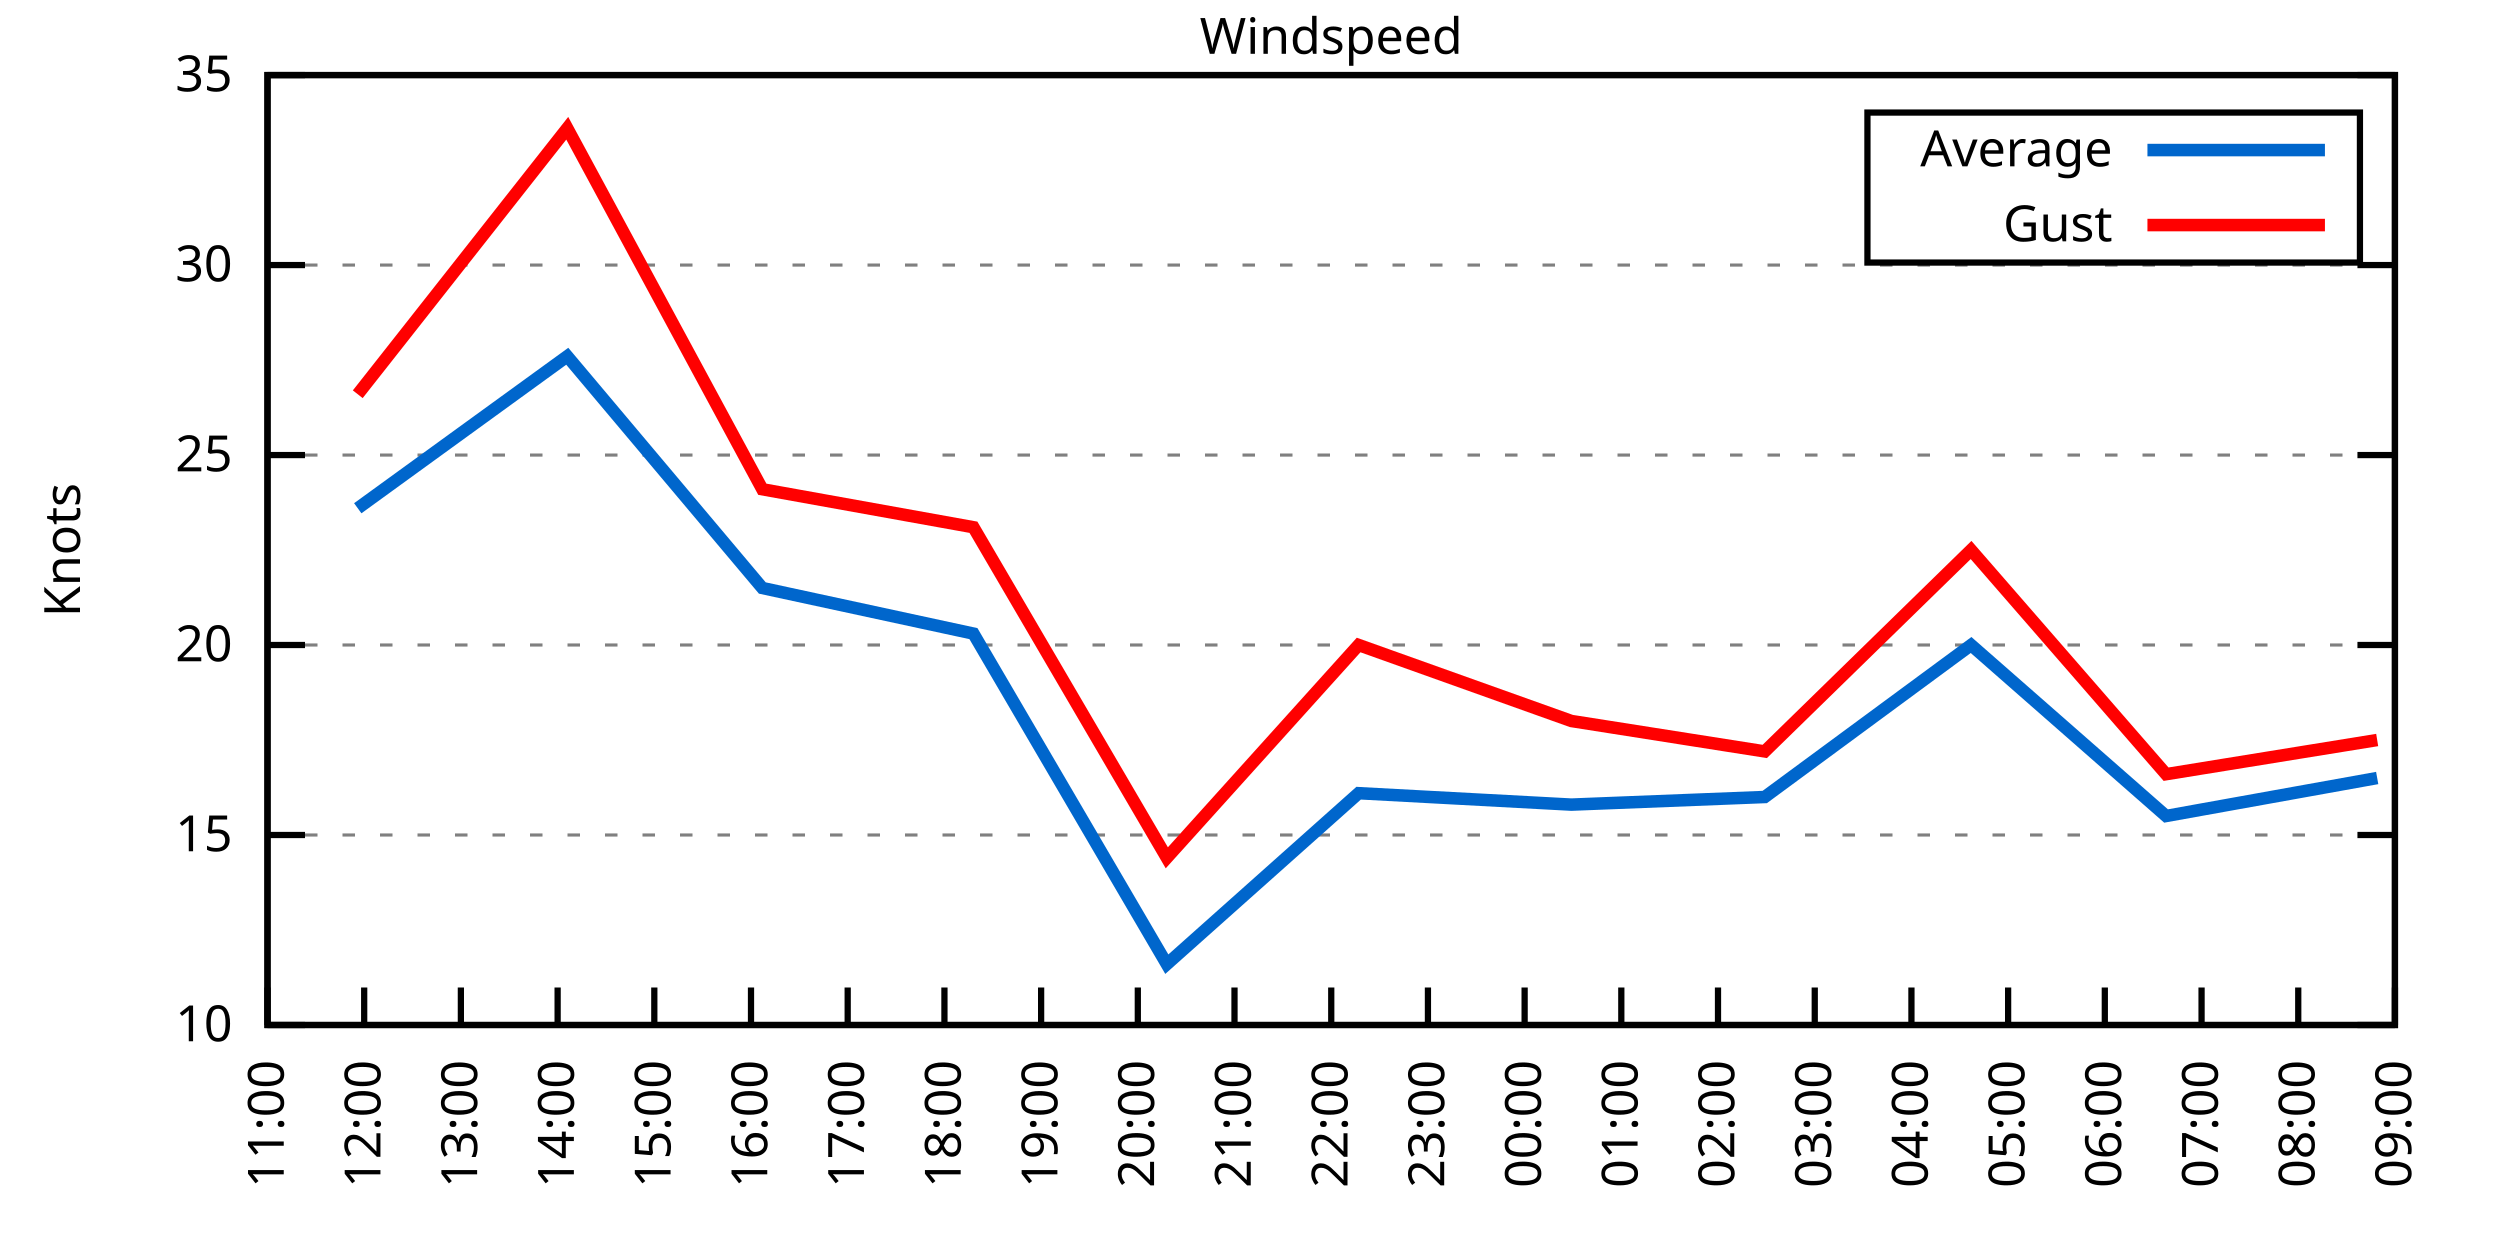
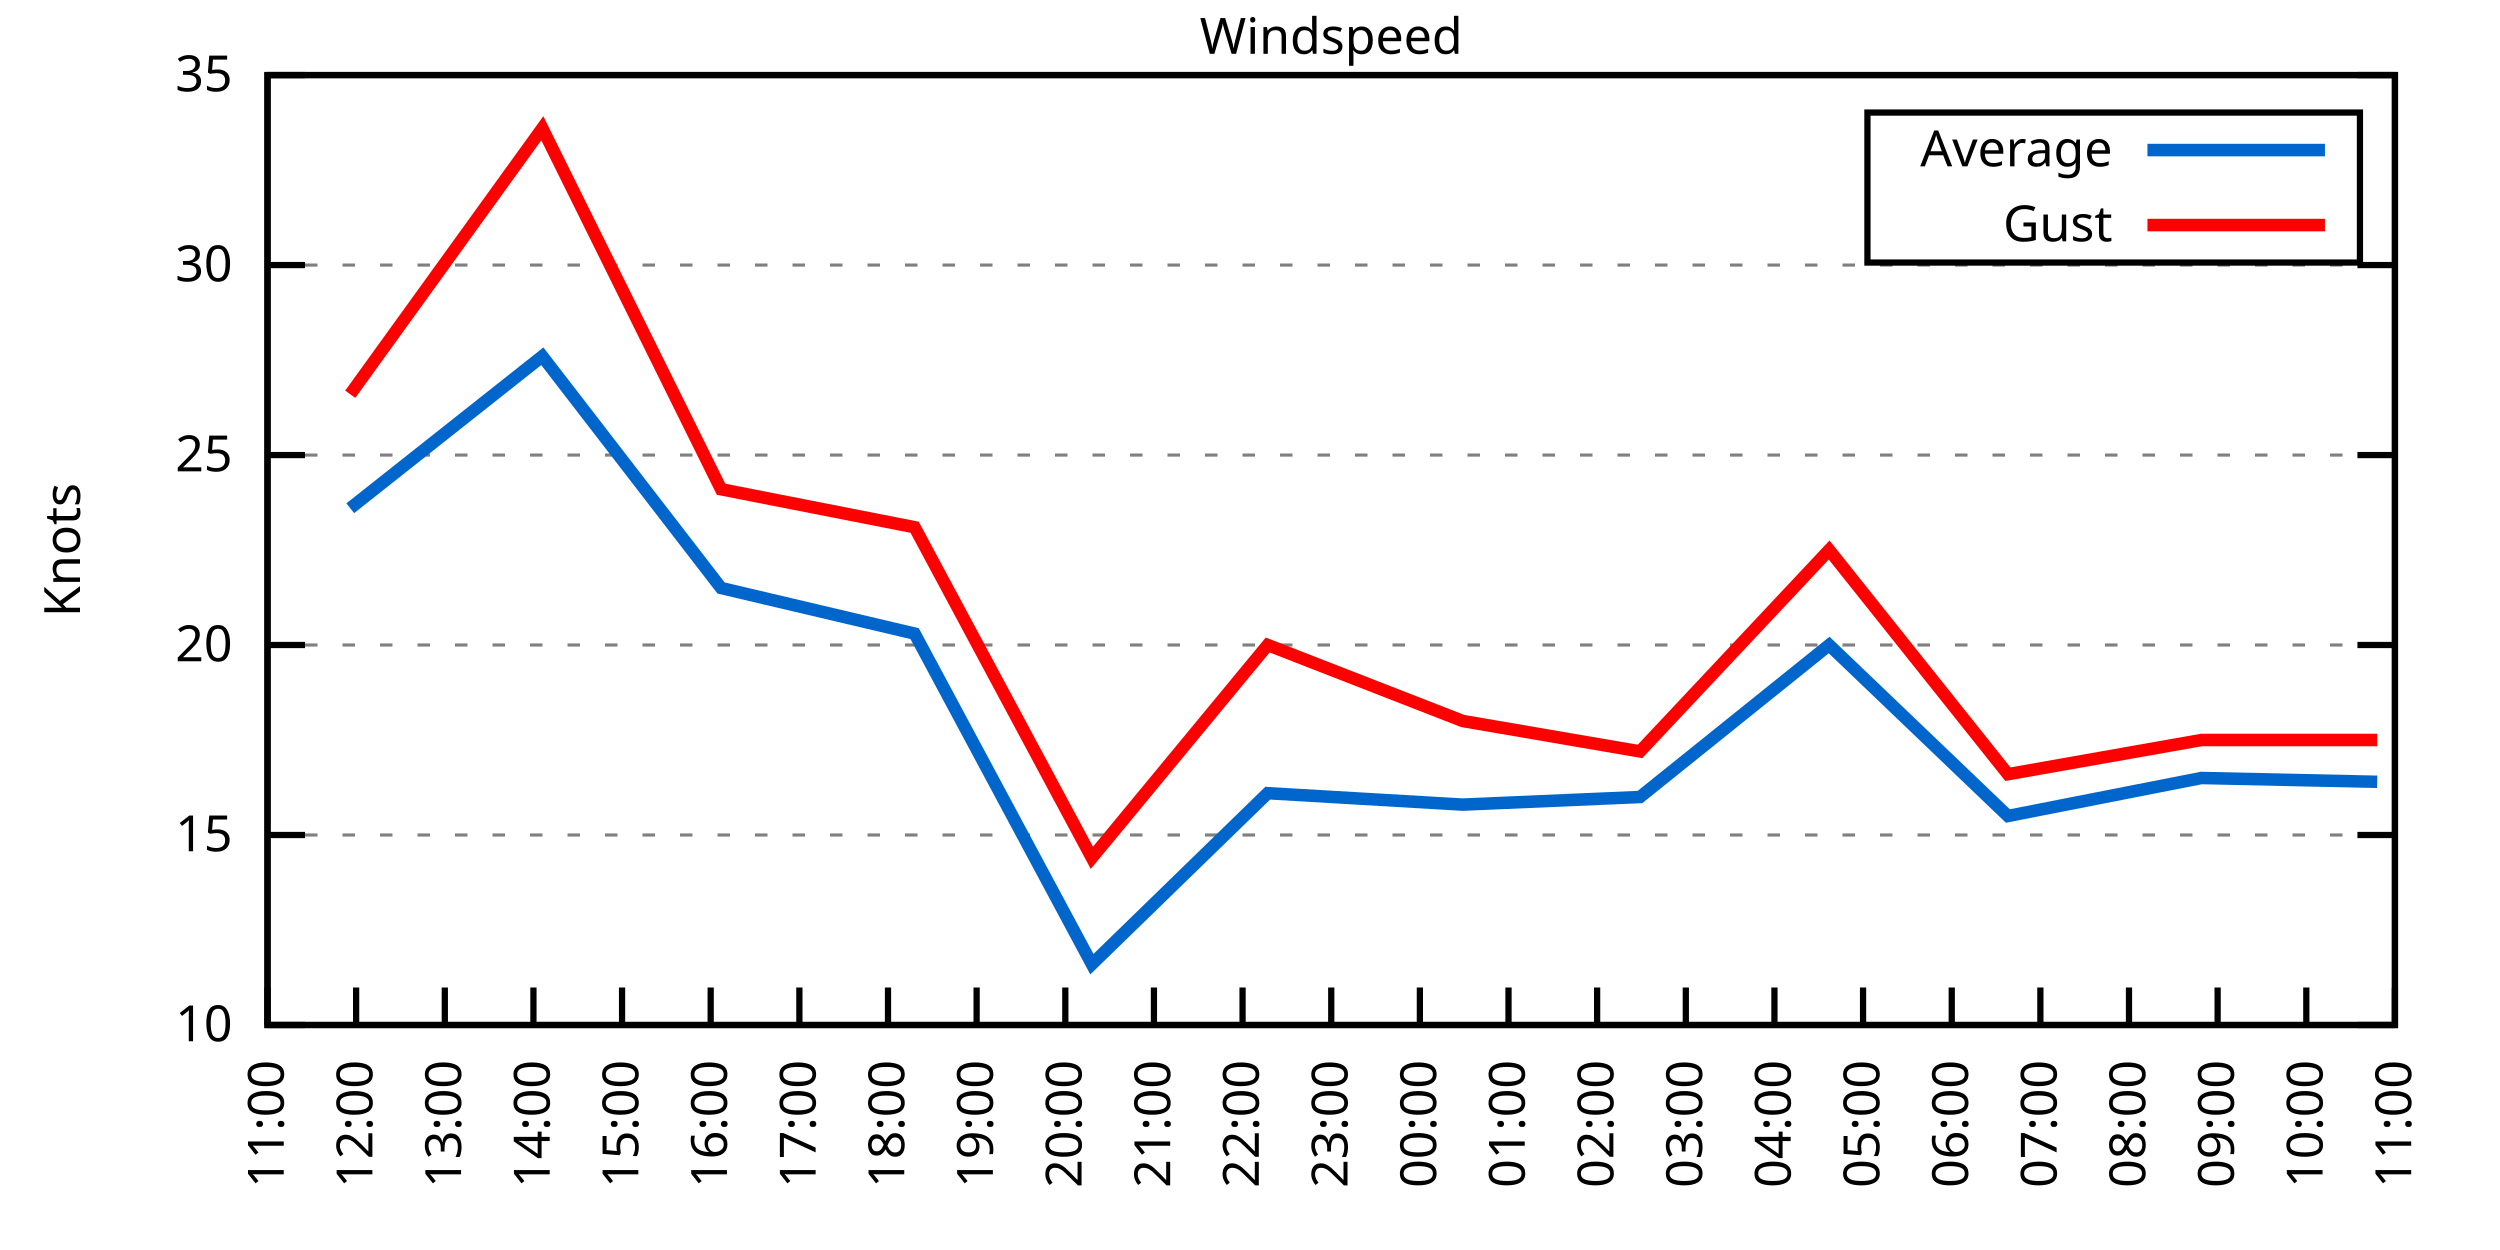
<svg xmlns="http://www.w3.org/2000/svg" xmlns:xlink="http://www.w3.org/1999/xlink" width="400" height="200" viewBox="0 0 400 200">
  <g id="gnuplot_canvas">
    <rect x="0" y="0" width="400" height="200" fill="none" />
    <defs>
      <circle id="gpDot" r="0.5" stroke-width="0.5" stroke="currentColor" />
      <path id="gpPt0" stroke-width="0.333" stroke="currentColor" d="M-1,0 h2 M0,-1 v2" />
      <path id="gpPt1" stroke-width="0.333" stroke="currentColor" d="M-1,-1 L1,1 M1,-1 L-1,1" />
      <path id="gpPt2" stroke-width="0.333" stroke="currentColor" d="M-1,0 L1,0 M0,-1 L0,1 M-1,-1 L1,1 M-1,1 L1,-1" />
      <rect id="gpPt3" stroke-width="0.333" stroke="currentColor" x="-1" y="-1" width="2" height="2" />
      <rect id="gpPt4" stroke-width="0.333" stroke="currentColor" fill="currentColor" x="-1" y="-1" width="2" height="2" />
      <circle id="gpPt5" stroke-width="0.333" stroke="currentColor" cx="0" cy="0" r="1" />
      <use xlink:href="#gpPt5" id="gpPt6" fill="currentColor" stroke="none" />
      <path id="gpPt7" stroke-width="0.333" stroke="currentColor" d="M0,-1.33 L-1.33,0.67 L1.33,0.67 z" />
      <use xlink:href="#gpPt7" id="gpPt8" fill="currentColor" stroke="none" />
      <use xlink:href="#gpPt7" id="gpPt9" stroke="currentColor" transform="rotate(180)" />
      <use xlink:href="#gpPt9" id="gpPt10" fill="currentColor" stroke="none" />
      <use xlink:href="#gpPt3" id="gpPt11" stroke="currentColor" transform="rotate(45)" />
      <use xlink:href="#gpPt11" id="gpPt12" fill="currentColor" stroke="none" />
      <path id="gpPt13" stroke-width="0.333" stroke="currentColor" d="M0,1.330 L1.265,0.411 L0.782,-1.067 L-0.782,-1.076 L-1.265,0.411 z" />
      <use xlink:href="#gpPt13" id="gpPt14" fill="currentColor" stroke="none" />
      <filter id="textbox" filterUnits="objectBoundingBox" x="0" y="0" height="1" width="1">
        <feFlood flood-color="white" flood-opacity="1" result="bgnd" />
        <feComposite in="SourceGraphic" in2="bgnd" operator="atop" />
      </filter>
      <filter id="greybox" filterUnits="objectBoundingBox" x="0" y="0" height="1" width="1">
        <feFlood flood-color="lightgrey" flood-opacity="1" result="grey" />
        <feComposite in="SourceGraphic" in2="grey" operator="atop" />
      </filter>
    </defs>
    <g fill="none" color="white" stroke="currentColor" stroke-width="1.00" stroke-linecap="butt" stroke-linejoin="miter">
</g>
    <g fill="none" color="black" stroke="currentColor" stroke-width="1.00" stroke-linecap="butt" stroke-linejoin="miter">
      <g stroke="none" shape-rendering="crispEdges">
        <polygon fill="rgb(255, 255, 255)" points="42.80,164.00 383.18,164.00 383.18,12.02 42.80,12.02 " />
      </g>
    </g>
    <g fill="none" color="black" stroke="currentColor" stroke-width="1.00" stroke-linecap="butt" stroke-linejoin="miter">
</g>
    <g fill="none" color="black" stroke="black" stroke-width="0.50" stroke-linecap="butt" stroke-linejoin="miter">
</g>
    <g fill="none" color="gray" stroke="currentColor" stroke-width="0.50" stroke-linecap="butt" stroke-linejoin="miter">
      <path stroke="gray" stroke-dasharray="2,4" class="gridline" d="M42.80,164.00 L383.19,164.00  " />
    </g>
    <g fill="none" color="gray" stroke="gray" stroke-width="1.00" stroke-linecap="butt" stroke-linejoin="miter">
</g>
    <g fill="none" color="black" stroke="currentColor" stroke-width="1.00" stroke-linecap="butt" stroke-linejoin="miter">
      <path stroke="black" d="M42.80,164.00 L48.80,164.00 M383.19,164.00 L377.19,164.00  " />
      <g transform="translate(37.20,166.60)" stroke="none" fill="black" font-family="Sans" font-size="8.00" text-anchor="end">
        <text>
          <tspan font-family="Sans"> 10</tspan>
        </text>
      </g>
    </g>
    <g fill="none" color="black" stroke="currentColor" stroke-width="1.00" stroke-linecap="butt" stroke-linejoin="miter">
</g>
    <g fill="none" color="black" stroke="black" stroke-width="0.50" stroke-linecap="butt" stroke-linejoin="miter">
</g>
    <g fill="none" color="gray" stroke="currentColor" stroke-width="0.50" stroke-linecap="butt" stroke-linejoin="miter">
      <path stroke="gray" stroke-dasharray="2,4" class="gridline" d="M42.80,133.60 L383.19,133.60  " />
    </g>
    <g fill="none" color="gray" stroke="gray" stroke-width="1.00" stroke-linecap="butt" stroke-linejoin="miter">
</g>
    <g fill="none" color="black" stroke="currentColor" stroke-width="1.00" stroke-linecap="butt" stroke-linejoin="miter">
      <path stroke="black" d="M42.80,133.60 L48.80,133.60 M383.19,133.60 L377.19,133.60  " />
      <g transform="translate(37.20,136.20)" stroke="none" fill="black" font-family="Sans" font-size="8.00" text-anchor="end">
        <text>
          <tspan font-family="Sans"> 15</tspan>
        </text>
      </g>
    </g>
    <g fill="none" color="black" stroke="currentColor" stroke-width="1.00" stroke-linecap="butt" stroke-linejoin="miter">
</g>
    <g fill="none" color="black" stroke="black" stroke-width="0.50" stroke-linecap="butt" stroke-linejoin="miter">
</g>
    <g fill="none" color="gray" stroke="currentColor" stroke-width="0.50" stroke-linecap="butt" stroke-linejoin="miter">
      <path stroke="gray" stroke-dasharray="2,4" class="gridline" d="M42.80,103.20 L383.19,103.20  " />
    </g>
    <g fill="none" color="gray" stroke="gray" stroke-width="1.00" stroke-linecap="butt" stroke-linejoin="miter">
</g>
    <g fill="none" color="black" stroke="currentColor" stroke-width="1.00" stroke-linecap="butt" stroke-linejoin="miter">
      <path stroke="black" d="M42.80,103.20 L48.80,103.20 M383.19,103.20 L377.19,103.20  " />
      <g transform="translate(37.20,105.80)" stroke="none" fill="black" font-family="Sans" font-size="8.00" text-anchor="end">
        <text>
          <tspan font-family="Sans"> 20</tspan>
        </text>
      </g>
    </g>
    <g fill="none" color="black" stroke="currentColor" stroke-width="1.00" stroke-linecap="butt" stroke-linejoin="miter">
</g>
    <g fill="none" color="black" stroke="black" stroke-width="0.50" stroke-linecap="butt" stroke-linejoin="miter">
</g>
    <g fill="none" color="gray" stroke="currentColor" stroke-width="0.50" stroke-linecap="butt" stroke-linejoin="miter">
      <path stroke="gray" stroke-dasharray="2,4" class="gridline" d="M42.80,72.81 L383.19,72.81  " />
    </g>
    <g fill="none" color="gray" stroke="gray" stroke-width="1.00" stroke-linecap="butt" stroke-linejoin="miter">
</g>
    <g fill="none" color="black" stroke="currentColor" stroke-width="1.00" stroke-linecap="butt" stroke-linejoin="miter">
      <path stroke="black" d="M42.80,72.81 L48.80,72.81 M383.19,72.81 L377.19,72.81  " />
      <g transform="translate(37.20,75.41)" stroke="none" fill="black" font-family="Sans" font-size="8.00" text-anchor="end">
        <text>
          <tspan font-family="Sans"> 25</tspan>
        </text>
      </g>
    </g>
    <g fill="none" color="black" stroke="currentColor" stroke-width="1.00" stroke-linecap="butt" stroke-linejoin="miter">
</g>
    <g fill="none" color="black" stroke="black" stroke-width="0.50" stroke-linecap="butt" stroke-linejoin="miter">
</g>
    <g fill="none" color="gray" stroke="currentColor" stroke-width="0.50" stroke-linecap="butt" stroke-linejoin="miter">
      <path stroke="gray" stroke-dasharray="2,4" class="gridline" d="M42.80,42.41 L383.19,42.41  " />
    </g>
    <g fill="none" color="gray" stroke="gray" stroke-width="1.00" stroke-linecap="butt" stroke-linejoin="miter">
</g>
    <g fill="none" color="black" stroke="currentColor" stroke-width="1.00" stroke-linecap="butt" stroke-linejoin="miter">
      <path stroke="black" d="M42.80,42.41 L48.80,42.41 M383.19,42.41 L377.19,42.41  " />
      <g transform="translate(37.20,45.01)" stroke="none" fill="black" font-family="Sans" font-size="8.00" text-anchor="end">
        <text>
          <tspan font-family="Sans"> 30</tspan>
        </text>
      </g>
    </g>
    <g fill="none" color="black" stroke="currentColor" stroke-width="1.00" stroke-linecap="butt" stroke-linejoin="miter">
</g>
    <g fill="none" color="black" stroke="black" stroke-width="0.50" stroke-linecap="butt" stroke-linejoin="miter">
</g>
    <g fill="none" color="gray" stroke="currentColor" stroke-width="0.50" stroke-linecap="butt" stroke-linejoin="miter">
      <path stroke="gray" stroke-dasharray="2,4" class="gridline" d="M42.80,12.01 L383.19,12.01  " />
    </g>
    <g fill="none" color="gray" stroke="gray" stroke-width="1.00" stroke-linecap="butt" stroke-linejoin="miter">
</g>
    <g fill="none" color="black" stroke="currentColor" stroke-width="1.00" stroke-linecap="butt" stroke-linejoin="miter">
      <path stroke="black" d="M42.80,12.01 L48.80,12.01 M383.19,12.01 L377.19,12.01  " />
      <g transform="translate(37.20,14.61)" stroke="none" fill="black" font-family="Sans" font-size="8.00" text-anchor="end">
        <text>
          <tspan font-family="Sans"> 35</tspan>
        </text>
      </g>
    </g>
    <g fill="none" color="black" stroke="currentColor" stroke-width="1.00" stroke-linecap="butt" stroke-linejoin="miter">
      <path stroke="black" d="M42.80,164.00 L42.80,158.00  " />
      <g transform="translate(45.40,169.60) rotate(270.00)" stroke="none" fill="black" font-family="Sans" font-size="8.00" text-anchor="end">
        <text>
          <tspan font-family="Sans">11:00</tspan>
        </text>
      </g>
    </g>
    <g fill="none" color="black" stroke="currentColor" stroke-width="1.00" stroke-linecap="butt" stroke-linejoin="miter">
-       <path stroke="black" d="M58.27,164.00 L58.27,158.00  " />
-       <g transform="translate(60.87,169.60) rotate(270.00)" stroke="none" fill="black" font-family="Sans" font-size="8.00" text-anchor="end">
+       <path stroke="black" d="M56.98,164.00 L56.98,158.00  " />
+       <g transform="translate(59.58,169.60) rotate(270.00)" stroke="none" fill="black" font-family="Sans" font-size="8.00" text-anchor="end">
        <text>
          <tspan font-family="Sans">12:00</tspan>
        </text>
      </g>
    </g>
    <g fill="none" color="black" stroke="currentColor" stroke-width="1.00" stroke-linecap="butt" stroke-linejoin="miter">
-       <path stroke="black" d="M73.74,164.00 L73.74,158.00  " />
-       <g transform="translate(76.34,169.60) rotate(270.00)" stroke="none" fill="black" font-family="Sans" font-size="8.00" text-anchor="end">
+       <path stroke="black" d="M71.17,164.00 L71.17,158.00  " />
+       <g transform="translate(73.77,169.60) rotate(270.00)" stroke="none" fill="black" font-family="Sans" font-size="8.00" text-anchor="end">
        <text>
          <tspan font-family="Sans">13:00</tspan>
        </text>
      </g>
    </g>
    <g fill="none" color="black" stroke="currentColor" stroke-width="1.00" stroke-linecap="butt" stroke-linejoin="miter">
-       <path stroke="black" d="M89.22,164.00 L89.22,158.00  " />
-       <g transform="translate(91.82,169.60) rotate(270.00)" stroke="none" fill="black" font-family="Sans" font-size="8.00" text-anchor="end">
+       <path stroke="black" d="M85.35,164.00 L85.35,158.00  " />
+       <g transform="translate(87.95,169.60) rotate(270.00)" stroke="none" fill="black" font-family="Sans" font-size="8.00" text-anchor="end">
        <text>
          <tspan font-family="Sans">14:00</tspan>
        </text>
      </g>
    </g>
    <g fill="none" color="black" stroke="currentColor" stroke-width="1.00" stroke-linecap="butt" stroke-linejoin="miter">
-       <path stroke="black" d="M104.69,164.00 L104.69,158.00  " />
-       <g transform="translate(107.29,169.60) rotate(270.00)" stroke="none" fill="black" font-family="Sans" font-size="8.00" text-anchor="end">
+       <path stroke="black" d="M99.53,164.00 L99.53,158.00  " />
+       <g transform="translate(102.13,169.60) rotate(270.00)" stroke="none" fill="black" font-family="Sans" font-size="8.00" text-anchor="end">
        <text>
          <tspan font-family="Sans">15:00</tspan>
        </text>
      </g>
    </g>
    <g fill="none" color="black" stroke="currentColor" stroke-width="1.00" stroke-linecap="butt" stroke-linejoin="miter">
-       <path stroke="black" d="M120.16,164.00 L120.16,158.00  " />
-       <g transform="translate(122.76,169.60) rotate(270.00)" stroke="none" fill="black" font-family="Sans" font-size="8.00" text-anchor="end">
+       <path stroke="black" d="M113.71,164.00 L113.71,158.00  " />
+       <g transform="translate(116.31,169.60) rotate(270.00)" stroke="none" fill="black" font-family="Sans" font-size="8.00" text-anchor="end">
        <text>
          <tspan font-family="Sans">16:00</tspan>
        </text>
      </g>
    </g>
    <g fill="none" color="black" stroke="currentColor" stroke-width="1.00" stroke-linecap="butt" stroke-linejoin="miter">
-       <path stroke="black" d="M135.63,164.00 L135.63,158.00  " />
-       <g transform="translate(138.23,169.60) rotate(270.00)" stroke="none" fill="black" font-family="Sans" font-size="8.00" text-anchor="end">
+       <path stroke="black" d="M127.90,164.00 L127.90,158.00  " />
+       <g transform="translate(130.50,169.60) rotate(270.00)" stroke="none" fill="black" font-family="Sans" font-size="8.00" text-anchor="end">
        <text>
          <tspan font-family="Sans">17:00</tspan>
        </text>
      </g>
    </g>
    <g fill="none" color="black" stroke="currentColor" stroke-width="1.00" stroke-linecap="butt" stroke-linejoin="miter">
-       <path stroke="black" d="M151.11,164.00 L151.11,158.00  " />
-       <g transform="translate(153.71,169.60) rotate(270.00)" stroke="none" fill="black" font-family="Sans" font-size="8.00" text-anchor="end">
+       <path stroke="black" d="M142.08,164.00 L142.08,158.00  " />
+       <g transform="translate(144.68,169.60) rotate(270.00)" stroke="none" fill="black" font-family="Sans" font-size="8.00" text-anchor="end">
        <text>
          <tspan font-family="Sans">18:00</tspan>
        </text>
      </g>
    </g>
    <g fill="none" color="black" stroke="currentColor" stroke-width="1.00" stroke-linecap="butt" stroke-linejoin="miter">
-       <path stroke="black" d="M166.58,164.00 L166.58,158.00  " />
-       <g transform="translate(169.18,169.60) rotate(270.00)" stroke="none" fill="black" font-family="Sans" font-size="8.00" text-anchor="end">
+       <path stroke="black" d="M156.26,164.00 L156.26,158.00  " />
+       <g transform="translate(158.86,169.60) rotate(270.00)" stroke="none" fill="black" font-family="Sans" font-size="8.00" text-anchor="end">
        <text>
          <tspan font-family="Sans">19:00</tspan>
        </text>
      </g>
    </g>
    <g fill="none" color="black" stroke="currentColor" stroke-width="1.00" stroke-linecap="butt" stroke-linejoin="miter">
-       <path stroke="black" d="M182.05,164.00 L182.05,158.00  " />
-       <g transform="translate(184.65,169.60) rotate(270.00)" stroke="none" fill="black" font-family="Sans" font-size="8.00" text-anchor="end">
+       <path stroke="black" d="M170.45,164.00 L170.45,158.00  " />
+       <g transform="translate(173.05,169.60) rotate(270.00)" stroke="none" fill="black" font-family="Sans" font-size="8.00" text-anchor="end">
        <text>
          <tspan font-family="Sans">20:00</tspan>
        </text>
      </g>
    </g>
    <g fill="none" color="black" stroke="currentColor" stroke-width="1.00" stroke-linecap="butt" stroke-linejoin="miter">
-       <path stroke="black" d="M197.52,164.00 L197.52,158.00  " />
-       <g transform="translate(200.12,169.60) rotate(270.00)" stroke="none" fill="black" font-family="Sans" font-size="8.00" text-anchor="end">
+       <path stroke="black" d="M184.63,164.00 L184.63,158.00  " />
+       <g transform="translate(187.23,169.60) rotate(270.00)" stroke="none" fill="black" font-family="Sans" font-size="8.00" text-anchor="end">
        <text>
          <tspan font-family="Sans">21:00</tspan>
+         </text>
+       </g>
+     </g>
+     <g fill="none" color="black" stroke="currentColor" stroke-width="1.00" stroke-linecap="butt" stroke-linejoin="miter">
+       <path stroke="black" d="M198.81,164.00 L198.81,158.00  " />
+       <g transform="translate(201.41,169.60) rotate(270.00)" stroke="none" fill="black" font-family="Sans" font-size="8.00" text-anchor="end">
+         <text>
+           <tspan font-family="Sans">22:00</tspan>
        </text>
      </g>
    </g>
    <g fill="none" color="black" stroke="currentColor" stroke-width="1.00" stroke-linecap="butt" stroke-linejoin="miter">
      <path stroke="black" d="M213.00,164.00 L213.00,158.00  " />
      <g transform="translate(215.60,169.60) rotate(270.00)" stroke="none" fill="black" font-family="Sans" font-size="8.00" text-anchor="end">
        <text>
-           <tspan font-family="Sans">22:00</tspan>
-         </text>
-       </g>
-     </g>
-     <g fill="none" color="black" stroke="currentColor" stroke-width="1.00" stroke-linecap="butt" stroke-linejoin="miter">
-       <path stroke="black" d="M228.47,164.00 L228.47,158.00  " />
-       <g transform="translate(231.07,169.60) rotate(270.00)" stroke="none" fill="black" font-family="Sans" font-size="8.00" text-anchor="end">
-         <text>
          <tspan font-family="Sans">23:00</tspan>
        </text>
      </g>
    </g>
    <g fill="none" color="black" stroke="currentColor" stroke-width="1.00" stroke-linecap="butt" stroke-linejoin="miter">
-       <path stroke="black" d="M243.94,164.00 L243.94,158.00  " />
-       <g transform="translate(246.54,169.60) rotate(270.00)" stroke="none" fill="black" font-family="Sans" font-size="8.00" text-anchor="end">
+       <path stroke="black" d="M227.18,164.00 L227.18,158.00  " />
+       <g transform="translate(229.78,169.60) rotate(270.00)" stroke="none" fill="black" font-family="Sans" font-size="8.00" text-anchor="end">
        <text>
          <tspan font-family="Sans">00:00</tspan>
        </text>
      </g>
    </g>
    <g fill="none" color="black" stroke="currentColor" stroke-width="1.00" stroke-linecap="butt" stroke-linejoin="miter">
-       <path stroke="black" d="M259.41,164.00 L259.41,158.00  " />
-       <g transform="translate(262.01,169.60) rotate(270.00)" stroke="none" fill="black" font-family="Sans" font-size="8.00" text-anchor="end">
+       <path stroke="black" d="M241.36,164.00 L241.36,158.00  " />
+       <g transform="translate(243.96,169.60) rotate(270.00)" stroke="none" fill="black" font-family="Sans" font-size="8.00" text-anchor="end">
        <text>
          <tspan font-family="Sans">01:00</tspan>
        </text>
      </g>
    </g>
    <g fill="none" color="black" stroke="currentColor" stroke-width="1.00" stroke-linecap="butt" stroke-linejoin="miter">
-       <path stroke="black" d="M274.88,164.00 L274.88,158.00  " />
-       <g transform="translate(277.48,169.60) rotate(270.00)" stroke="none" fill="black" font-family="Sans" font-size="8.00" text-anchor="end">
+       <path stroke="black" d="M255.54,164.00 L255.54,158.00  " />
+       <g transform="translate(258.14,169.60) rotate(270.00)" stroke="none" fill="black" font-family="Sans" font-size="8.00" text-anchor="end">
        <text>
          <tspan font-family="Sans">02:00</tspan>
        </text>
      </g>
    </g>
    <g fill="none" color="black" stroke="currentColor" stroke-width="1.00" stroke-linecap="butt" stroke-linejoin="miter">
-       <path stroke="black" d="M290.36,164.00 L290.36,158.00  " />
-       <g transform="translate(292.96,169.60) rotate(270.00)" stroke="none" fill="black" font-family="Sans" font-size="8.00" text-anchor="end">
+       <path stroke="black" d="M269.73,164.00 L269.73,158.00  " />
+       <g transform="translate(272.33,169.60) rotate(270.00)" stroke="none" fill="black" font-family="Sans" font-size="8.00" text-anchor="end">
        <text>
          <tspan font-family="Sans">03:00</tspan>
        </text>
      </g>
    </g>
    <g fill="none" color="black" stroke="currentColor" stroke-width="1.00" stroke-linecap="butt" stroke-linejoin="miter">
-       <path stroke="black" d="M305.83,164.00 L305.83,158.00  " />
-       <g transform="translate(308.43,169.60) rotate(270.00)" stroke="none" fill="black" font-family="Sans" font-size="8.00" text-anchor="end">
+       <path stroke="black" d="M283.91,164.00 L283.91,158.00  " />
+       <g transform="translate(286.51,169.60) rotate(270.00)" stroke="none" fill="black" font-family="Sans" font-size="8.00" text-anchor="end">
        <text>
          <tspan font-family="Sans">04:00</tspan>
        </text>
      </g>
    </g>
    <g fill="none" color="black" stroke="currentColor" stroke-width="1.00" stroke-linecap="butt" stroke-linejoin="miter">
-       <path stroke="black" d="M321.30,164.00 L321.30,158.00  " />
-       <g transform="translate(323.90,169.60) rotate(270.00)" stroke="none" fill="black" font-family="Sans" font-size="8.00" text-anchor="end">
+       <path stroke="black" d="M298.09,164.00 L298.09,158.00  " />
+       <g transform="translate(300.69,169.60) rotate(270.00)" stroke="none" fill="black" font-family="Sans" font-size="8.00" text-anchor="end">
        <text>
          <tspan font-family="Sans">05:00</tspan>
        </text>
      </g>
    </g>
    <g fill="none" color="black" stroke="currentColor" stroke-width="1.00" stroke-linecap="butt" stroke-linejoin="miter">
-       <path stroke="black" d="M336.77,164.00 L336.77,158.00  " />
-       <g transform="translate(339.37,169.60) rotate(270.00)" stroke="none" fill="black" font-family="Sans" font-size="8.00" text-anchor="end">
+       <path stroke="black" d="M312.28,164.00 L312.28,158.00  " />
+       <g transform="translate(314.88,169.60) rotate(270.00)" stroke="none" fill="black" font-family="Sans" font-size="8.00" text-anchor="end">
        <text>
          <tspan font-family="Sans">06:00</tspan>
        </text>
      </g>
    </g>
    <g fill="none" color="black" stroke="currentColor" stroke-width="1.00" stroke-linecap="butt" stroke-linejoin="miter">
-       <path stroke="black" d="M352.25,164.00 L352.25,158.00  " />
-       <g transform="translate(354.85,169.60) rotate(270.00)" stroke="none" fill="black" font-family="Sans" font-size="8.00" text-anchor="end">
+       <path stroke="black" d="M326.46,164.00 L326.46,158.00  " />
+       <g transform="translate(329.06,169.60) rotate(270.00)" stroke="none" fill="black" font-family="Sans" font-size="8.00" text-anchor="end">
        <text>
          <tspan font-family="Sans">07:00</tspan>
        </text>
      </g>
    </g>
    <g fill="none" color="black" stroke="currentColor" stroke-width="1.00" stroke-linecap="butt" stroke-linejoin="miter">
-       <path stroke="black" d="M367.72,164.00 L367.72,158.00  " />
-       <g transform="translate(370.32,169.60) rotate(270.00)" stroke="none" fill="black" font-family="Sans" font-size="8.00" text-anchor="end">
+       <path stroke="black" d="M340.64,164.00 L340.64,158.00  " />
+       <g transform="translate(343.24,169.60) rotate(270.00)" stroke="none" fill="black" font-family="Sans" font-size="8.00" text-anchor="end">
        <text>
          <tspan font-family="Sans">08:00</tspan>
+         </text>
+       </g>
+     </g>
+     <g fill="none" color="black" stroke="currentColor" stroke-width="1.00" stroke-linecap="butt" stroke-linejoin="miter">
+       <path stroke="black" d="M354.82,164.00 L354.82,158.00  " />
+       <g transform="translate(357.42,169.60) rotate(270.00)" stroke="none" fill="black" font-family="Sans" font-size="8.00" text-anchor="end">
+         <text>
+           <tspan font-family="Sans">09:00</tspan>
+         </text>
+       </g>
+     </g>
+     <g fill="none" color="black" stroke="currentColor" stroke-width="1.00" stroke-linecap="butt" stroke-linejoin="miter">
+       <path stroke="black" d="M369.01,164.00 L369.01,158.00  " />
+       <g transform="translate(371.61,169.60) rotate(270.00)" stroke="none" fill="black" font-family="Sans" font-size="8.00" text-anchor="end">
+         <text>
+           <tspan font-family="Sans">10:00</tspan>
        </text>
      </g>
    </g>
    <g fill="none" color="black" stroke="currentColor" stroke-width="1.00" stroke-linecap="butt" stroke-linejoin="miter">
      <path stroke="black" d="M383.19,164.00 L383.19,158.00  " />
      <g transform="translate(385.79,169.60) rotate(270.00)" stroke="none" fill="black" font-family="Sans" font-size="8.00" text-anchor="end">
        <text>
-           <tspan font-family="Sans">09:00</tspan>
+           <tspan font-family="Sans">11:00</tspan>
        </text>
      </g>
    </g>
    <g fill="none" color="black" stroke="currentColor" stroke-width="1.00" stroke-linecap="butt" stroke-linejoin="miter">
</g>
    <g fill="none" color="black" stroke="currentColor" stroke-width="1.00" stroke-linecap="butt" stroke-linejoin="miter">
      <path stroke="black" d="M42.80,12.01 L42.80,164.00 L383.19,164.00 L383.19,12.01 L42.80,12.01 Z  " />
    </g>
    <g fill="none" color="black" stroke="currentColor" stroke-width="1.00" stroke-linecap="butt" stroke-linejoin="miter">
</g>
    <g fill="none" color="black" stroke="currentColor" stroke-width="1.00" stroke-linecap="butt" stroke-linejoin="miter">
      <path stroke="black" d="M298.79,42.01 L298.79,18.01 L377.59,18.01 L377.59,42.01 L298.79,42.01 Z  " />
    </g>
    <g id="Windspeed_plot_1">
      <g fill="none" color="white" stroke="black" stroke-width="2.00" stroke-linecap="butt" stroke-linejoin="miter">
</g>
      <g fill="none" color="black" stroke="currentColor" stroke-width="2.00" stroke-linecap="butt" stroke-linejoin="miter">
        <g transform="translate(337.99,26.61)" stroke="none" fill="black" font-family="Sans" font-size="8.00" text-anchor="end">
          <text>
            <tspan font-family="Sans">Average</tspan>
          </text>
        </g>
      </g>
      <g fill="none" color="black" stroke="currentColor" stroke-width="2.00" stroke-linecap="butt" stroke-linejoin="miter">
-         <path stroke="rgb(  0, 102, 204)" d="M343.59,24.01 L371.99,24.01 M57.24,81.32 L90.76,57.00 L121.97,94.08 L155.75,101.38 L186.69,154.27 L217.38,126.91   L251.42,128.74 L282.36,127.52 L315.37,103.20 L346.57,130.56 L380.35,124.48  " />
+         <path stroke="rgb(  0, 102, 204)" d="M343.59,24.01 L371.99,24.01 M56.04,81.32 L86.77,57.00 L115.37,94.08 L146.34,101.38 L174.70,154.27 L202.83,126.91   L234.03,128.74 L262.40,127.52 L292.66,103.20 L321.26,130.56 L352.22,124.48 L380.35,125.09  " />
      </g>
    </g>
    <g id="Windspeed_plot_2">
      <g fill="none" color="black" stroke="currentColor" stroke-width="2.00" stroke-linecap="butt" stroke-linejoin="miter">
        <g transform="translate(337.99,38.61)" stroke="none" fill="black" font-family="Sans" font-size="8.00" text-anchor="end">
          <text>
            <tspan font-family="Sans">Gust</tspan>
          </text>
        </g>
      </g>
      <g fill="none" color="black" stroke="currentColor" stroke-width="2.00" stroke-linecap="butt" stroke-linejoin="miter">
-         <path stroke="rgb(255,   0,   0)" d="M343.59,36.01 L371.99,36.01 M57.24,63.08 L90.76,20.52 L121.97,78.28 L155.75,84.36 L186.69,137.25 L217.38,103.20   L251.42,115.36 L282.36,120.23 L315.37,88.00 L346.57,123.87 L380.35,118.40  " />
+         <path stroke="rgb(255,   0,   0)" d="M343.59,36.01 L371.99,36.01 M56.04,63.08 L86.77,20.52 L115.37,78.28 L146.34,84.36 L174.70,137.25 L202.83,103.20   L234.03,115.36 L262.40,120.23 L292.66,88.00 L321.26,123.87 L352.22,118.40 L380.35,118.40  " />
      </g>
    </g>
    <g fill="none" color="black" stroke="currentColor" stroke-width="2.00" stroke-linecap="butt" stroke-linejoin="miter">
</g>
    <g fill="none" color="black" stroke="black" stroke-width="1.00" stroke-linecap="butt" stroke-linejoin="miter">
</g>
    <g fill="none" color="black" stroke="currentColor" stroke-width="1.00" stroke-linecap="butt" stroke-linejoin="miter">
      <path stroke="black" d="M42.80,12.01 L42.80,164.00 L383.19,164.00 L383.19,12.01 L42.80,12.01 Z  " />
      <g transform="translate(12.80,88.01) rotate(270.00)" stroke="none" fill="black" font-family="Sans" font-size="8.00" text-anchor="middle">
        <text>
          <tspan font-family="Sans">Knots</tspan>
        </text>
      </g>
    </g>
    <g fill="none" color="black" stroke="currentColor" stroke-width="1.00" stroke-linecap="butt" stroke-linejoin="miter">
</g>
    <g fill="none" color="black" stroke="currentColor" stroke-width="1.00" stroke-linecap="butt" stroke-linejoin="miter">
      <g transform="translate(212.99,8.61)" stroke="none" fill="black" font-family="Sans" font-size="8.00" text-anchor="middle">
        <text>
          <tspan font-family="Sans">Windspeed</tspan>
        </text>
      </g>
    </g>
    <g fill="none" color="black" stroke="currentColor" stroke-width="1.00" stroke-linecap="butt" stroke-linejoin="miter">
</g>
  </g>
</svg>
